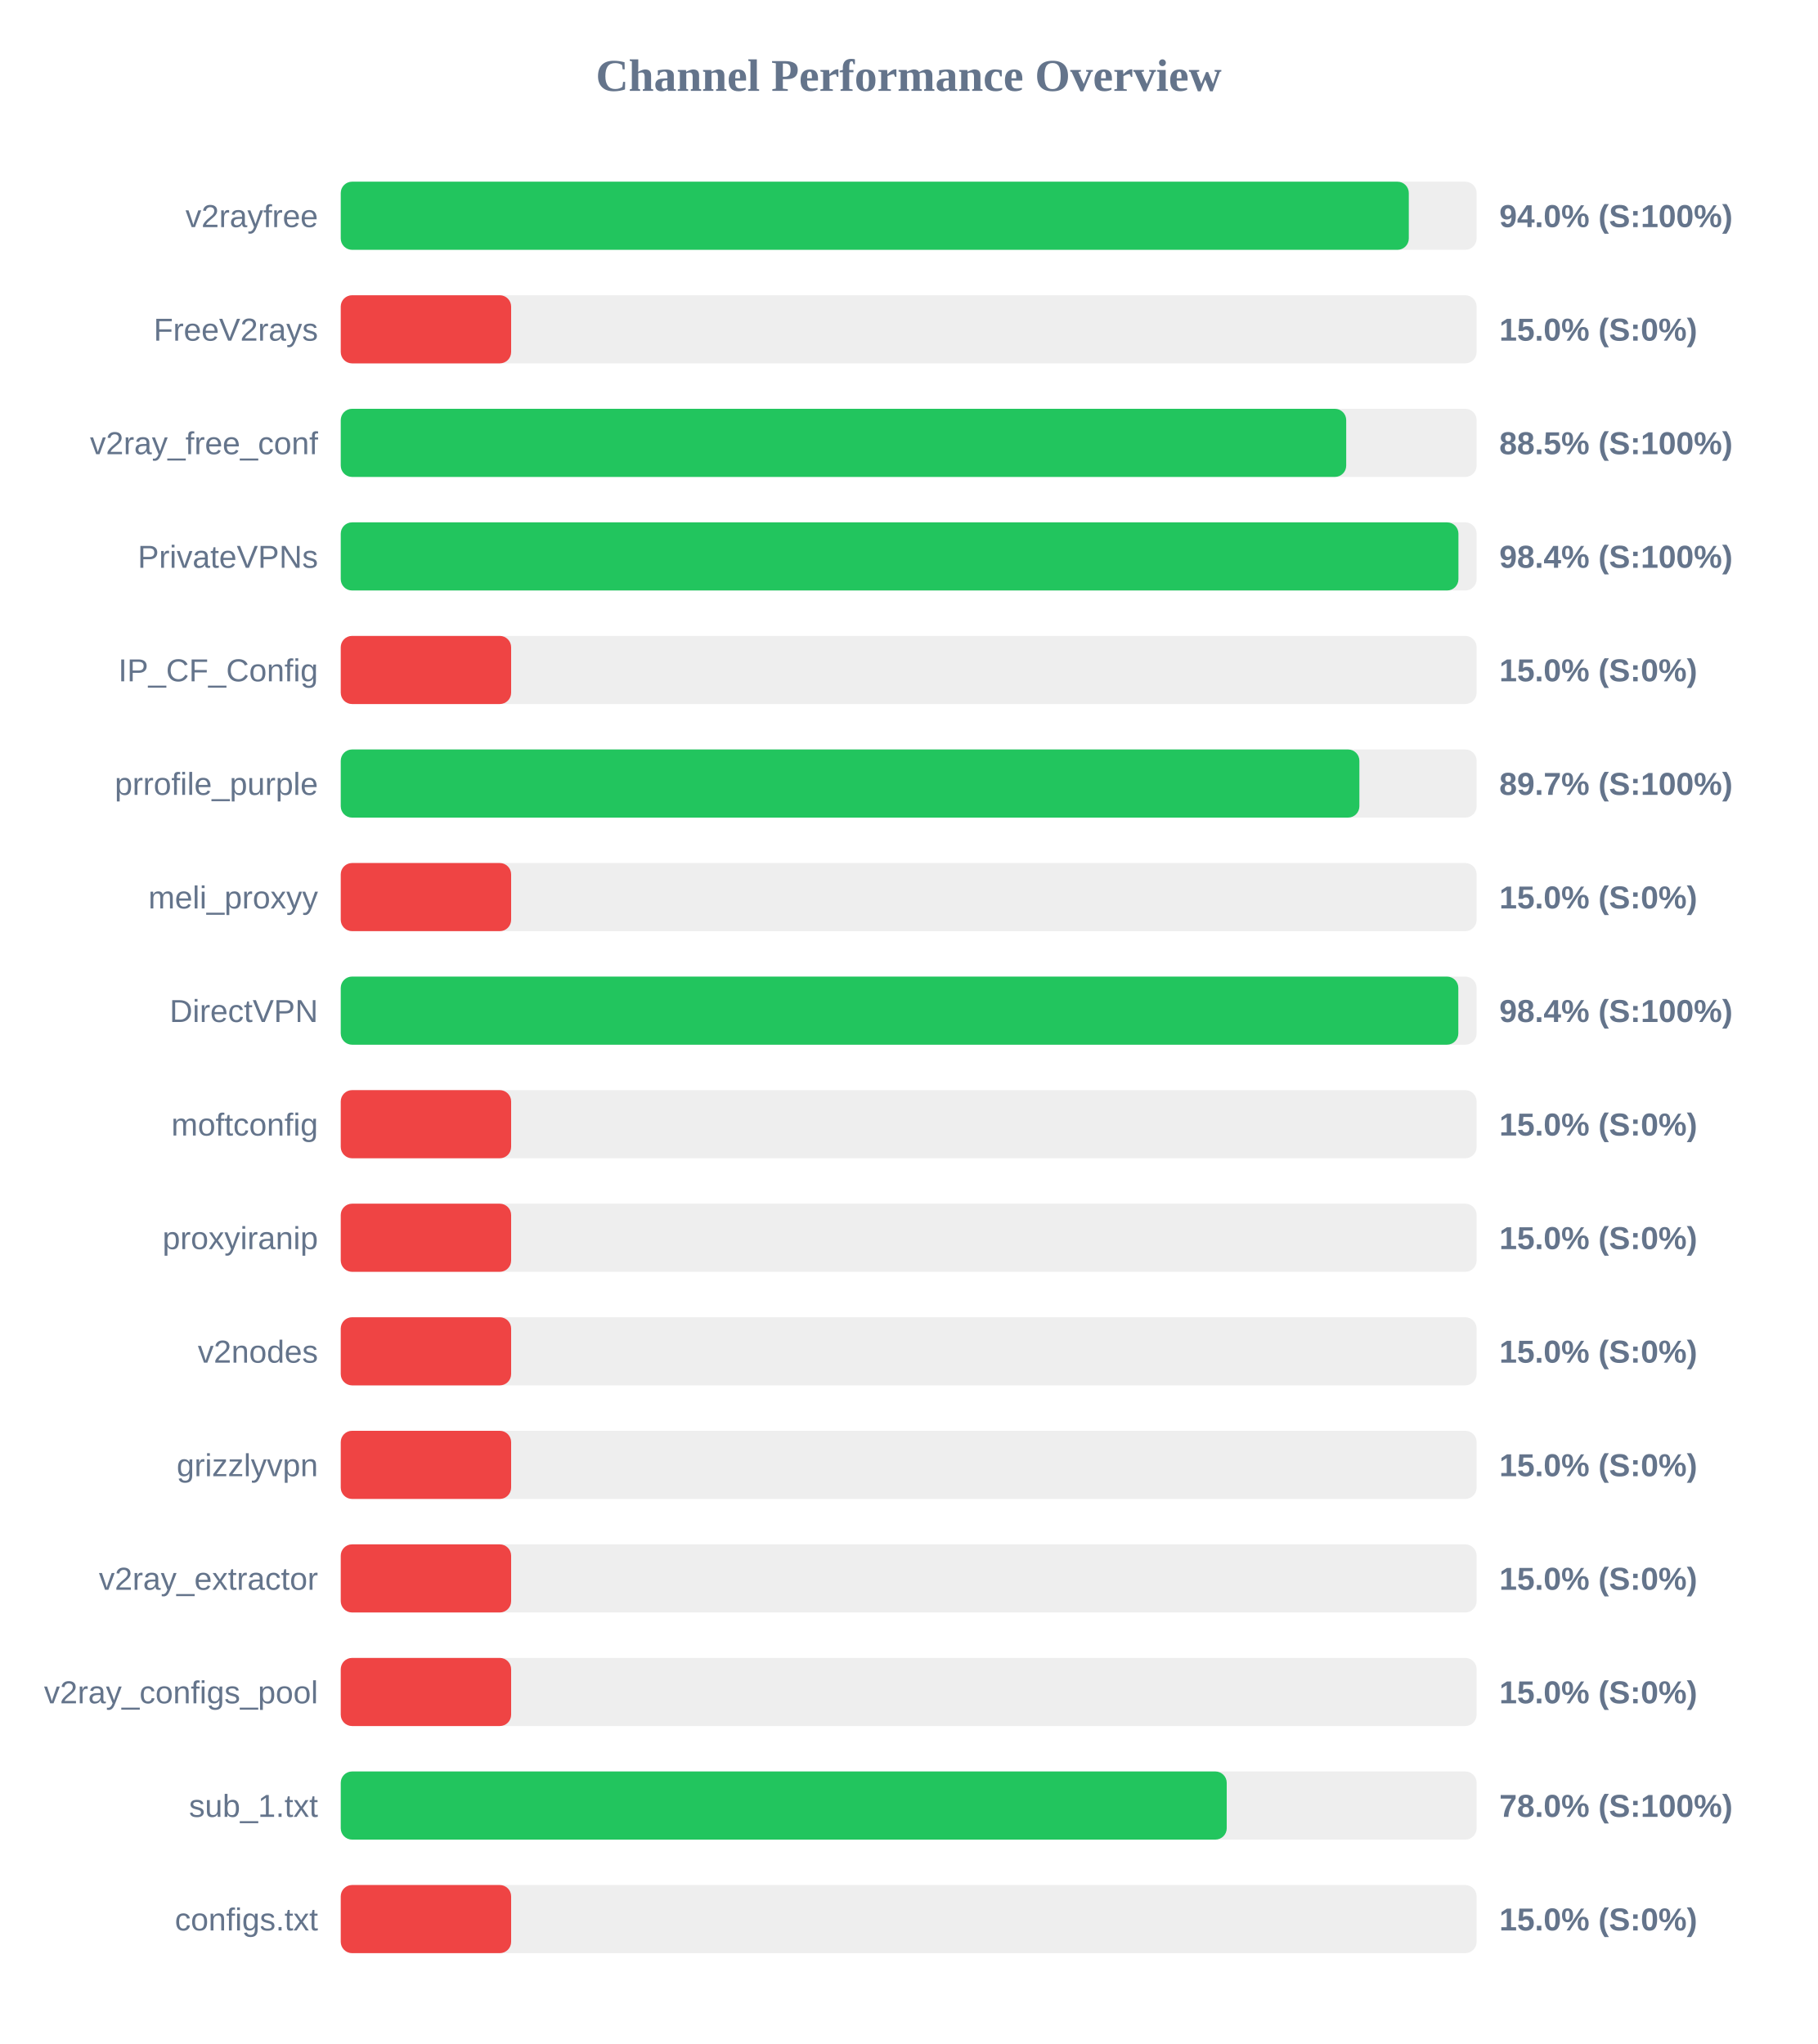
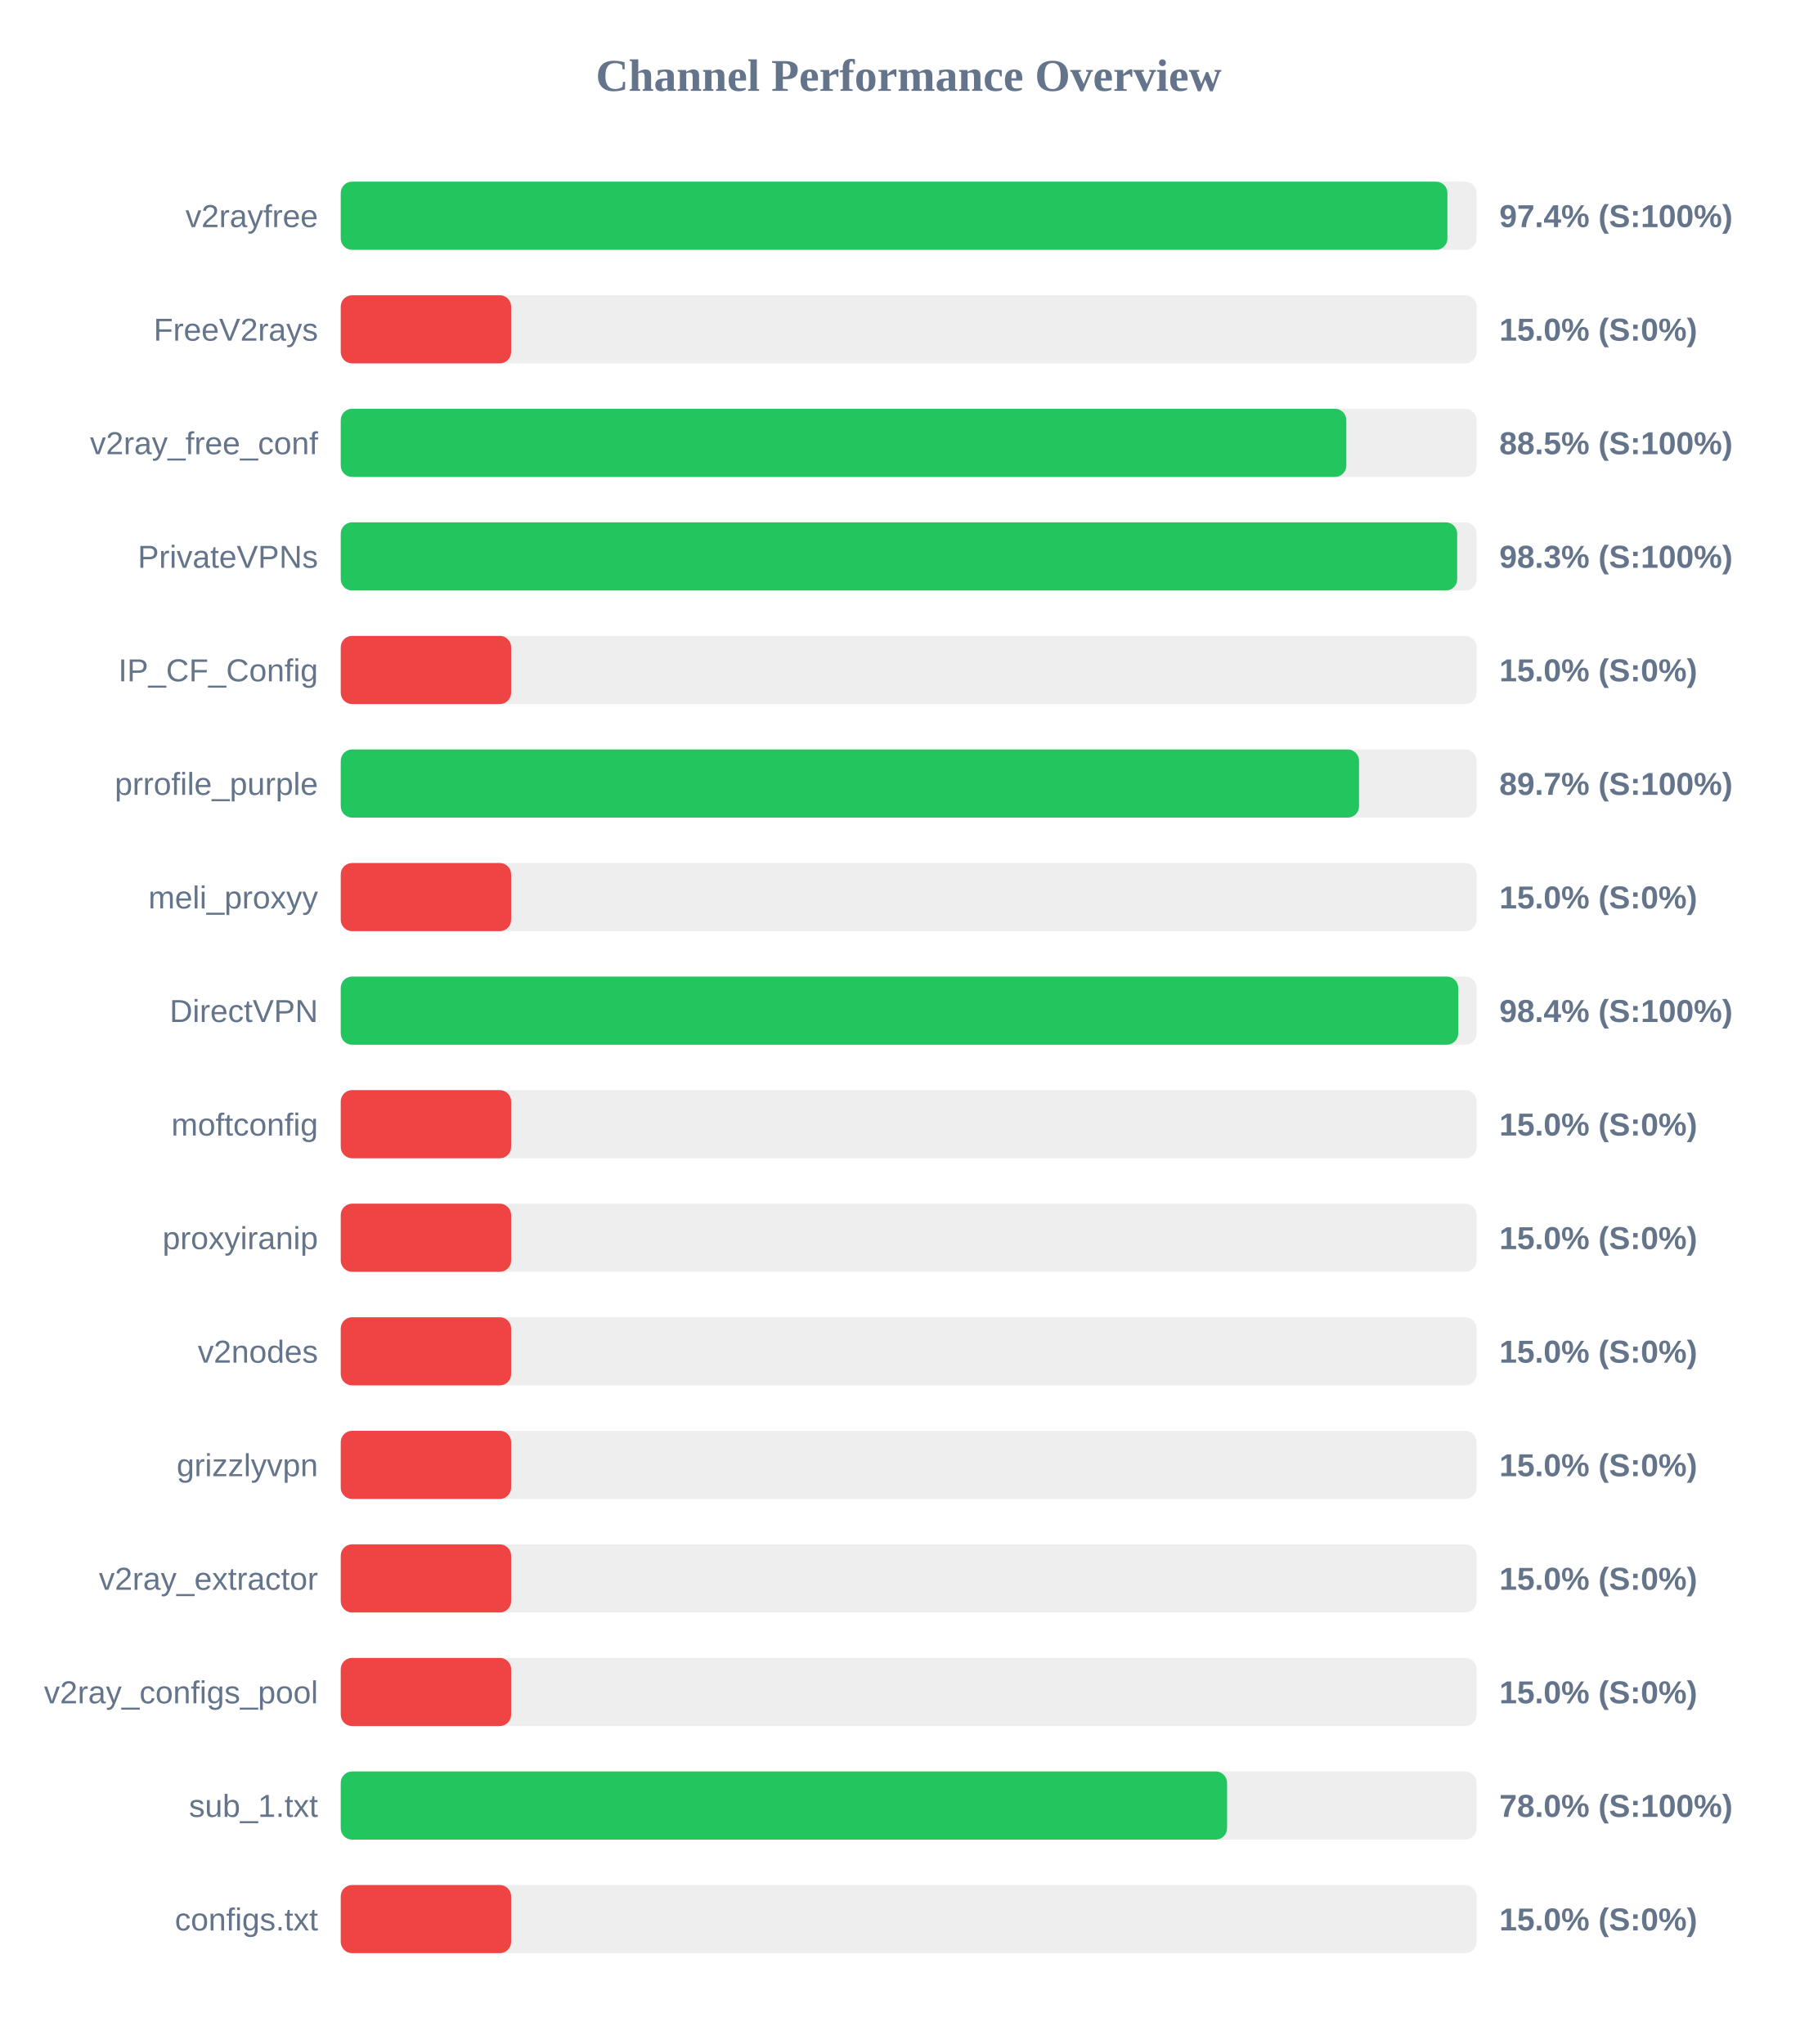
<svg xmlns="http://www.w3.org/2000/svg" width="800" height="900" version="1.1">
  <style>
        .row { font: 14px Arial; fill: #64748b; }
        .score { font: bold 14px Arial; fill: #64748b; }
    </style>
  <text x="400" y="40" text-anchor="middle" font-size="20px" font-weight="bold" fill="#64748b">Channel Performance Overview</text>
  <rect x="150" y="80" width="500" height="30" fill="#eee" rx="5" />
-   <rect x="150" y="80" width="470.15" height="30" fill="#22c55e" rx="5" />
+   <rect x="150" y="80" width="487.15" height="30" fill="#22c55e" rx="5" />
  <text x="140" y="100" text-anchor="end" class="row">v2rayfree</text>
-   <text x="660" y="100" text-anchor="start" class="score">94.0% (S:100%)</text>
+   <text x="660" y="100" text-anchor="start" class="score">97.4% (S:100%)</text>
  <rect x="150" y="130" width="500" height="30" fill="#eee" rx="5" />
  <rect x="150" y="130" width="75.0" height="30" fill="#ef4444" rx="5" />
  <text x="140" y="150" text-anchor="end" class="row">FreeV2rays</text>
  <text x="660" y="150" text-anchor="start" class="score">15.0% (S:0%)</text>
  <rect x="150" y="180" width="500" height="30" fill="#eee" rx="5" />
-   <rect x="150" y="180" width="442.6" height="30" fill="#22c55e" rx="5" />
+   <rect x="150" y="180" width="442.65" height="30" fill="#22c55e" rx="5" />
  <text x="140" y="200" text-anchor="end" class="row">v2ray_free_conf</text>
  <text x="660" y="200" text-anchor="start" class="score">88.5% (S:100%)</text>
  <rect x="150" y="230" width="500" height="30" fill="#eee" rx="5" />
-   <rect x="150" y="230" width="492.0" height="30" fill="#22c55e" rx="5" />
+   <rect x="150" y="230" width="491.45" height="30" fill="#22c55e" rx="5" />
  <text x="140" y="250" text-anchor="end" class="row">PrivateVPNs</text>
-   <text x="660" y="250" text-anchor="start" class="score">98.4% (S:100%)</text>
+   <text x="660" y="250" text-anchor="start" class="score">98.3% (S:100%)</text>
  <rect x="150" y="280" width="500" height="30" fill="#eee" rx="5" />
  <rect x="150" y="280" width="75.0" height="30" fill="#ef4444" rx="5" />
  <text x="140" y="300" text-anchor="end" class="row">IP_CF_Config</text>
  <text x="660" y="300" text-anchor="start" class="score">15.0% (S:0%)</text>
  <rect x="150" y="330" width="500" height="30" fill="#eee" rx="5" />
-   <rect x="150" y="330" width="448.4" height="30" fill="#22c55e" rx="5" />
+   <rect x="150" y="330" width="448.25" height="30" fill="#22c55e" rx="5" />
  <text x="140" y="350" text-anchor="end" class="row">prrofile_purple</text>
  <text x="660" y="350" text-anchor="start" class="score">89.7% (S:100%)</text>
  <rect x="150" y="380" width="500" height="30" fill="#eee" rx="5" />
  <rect x="150" y="380" width="75.0" height="30" fill="#ef4444" rx="5" />
  <text x="140" y="400" text-anchor="end" class="row">meli_proxyy</text>
  <text x="660" y="400" text-anchor="start" class="score">15.0% (S:0%)</text>
  <rect x="150" y="430" width="500" height="30" fill="#eee" rx="5" />
-   <rect x="150" y="430" width="491.95" height="30" fill="#22c55e" rx="5" />
+   <rect x="150" y="430" width="491.9" height="30" fill="#22c55e" rx="5" />
  <text x="140" y="450" text-anchor="end" class="row">DirectVPN</text>
  <text x="660" y="450" text-anchor="start" class="score">98.4% (S:100%)</text>
  <rect x="150" y="480" width="500" height="30" fill="#eee" rx="5" />
  <rect x="150" y="480" width="75.0" height="30" fill="#ef4444" rx="5" />
  <text x="140" y="500" text-anchor="end" class="row">moftconfig</text>
  <text x="660" y="500" text-anchor="start" class="score">15.0% (S:0%)</text>
  <rect x="150" y="530" width="500" height="30" fill="#eee" rx="5" />
  <rect x="150" y="530" width="75.0" height="30" fill="#ef4444" rx="5" />
  <text x="140" y="550" text-anchor="end" class="row">proxyiranip</text>
  <text x="660" y="550" text-anchor="start" class="score">15.0% (S:0%)</text>
  <rect x="150" y="580" width="500" height="30" fill="#eee" rx="5" />
  <rect x="150" y="580" width="75.0" height="30" fill="#ef4444" rx="5" />
  <text x="140" y="600" text-anchor="end" class="row">v2nodes</text>
  <text x="660" y="600" text-anchor="start" class="score">15.0% (S:0%)</text>
  <rect x="150" y="630" width="500" height="30" fill="#eee" rx="5" />
  <rect x="150" y="630" width="75.0" height="30" fill="#ef4444" rx="5" />
  <text x="140" y="650" text-anchor="end" class="row">grizzlyvpn</text>
  <text x="660" y="650" text-anchor="start" class="score">15.0% (S:0%)</text>
  <rect x="150" y="680" width="500" height="30" fill="#eee" rx="5" />
  <rect x="150" y="680" width="75.0" height="30" fill="#ef4444" rx="5" />
  <text x="140" y="700" text-anchor="end" class="row">v2ray_extractor</text>
  <text x="660" y="700" text-anchor="start" class="score">15.0% (S:0%)</text>
  <rect x="150" y="730" width="500" height="30" fill="#eee" rx="5" />
  <rect x="150" y="730" width="75.0" height="30" fill="#ef4444" rx="5" />
  <text x="140" y="750" text-anchor="end" class="row">v2ray_configs_pool</text>
  <text x="660" y="750" text-anchor="start" class="score">15.0% (S:0%)</text>
  <rect x="150" y="780" width="500" height="30" fill="#eee" rx="5" />
-   <rect x="150" y="780" width="390.0" height="30" fill="#22c55e" rx="5" />
+   <rect x="150" y="780" width="390.15" height="30" fill="#22c55e" rx="5" />
  <text x="140" y="800" text-anchor="end" class="row">sub_1.txt</text>
  <text x="660" y="800" text-anchor="start" class="score">78.0% (S:100%)</text>
  <rect x="150" y="830" width="500" height="30" fill="#eee" rx="5" />
  <rect x="150" y="830" width="75.0" height="30" fill="#ef4444" rx="5" />
  <text x="140" y="850" text-anchor="end" class="row">configs.txt</text>
  <text x="660" y="850" text-anchor="start" class="score">15.0% (S:0%)</text>
</svg>
